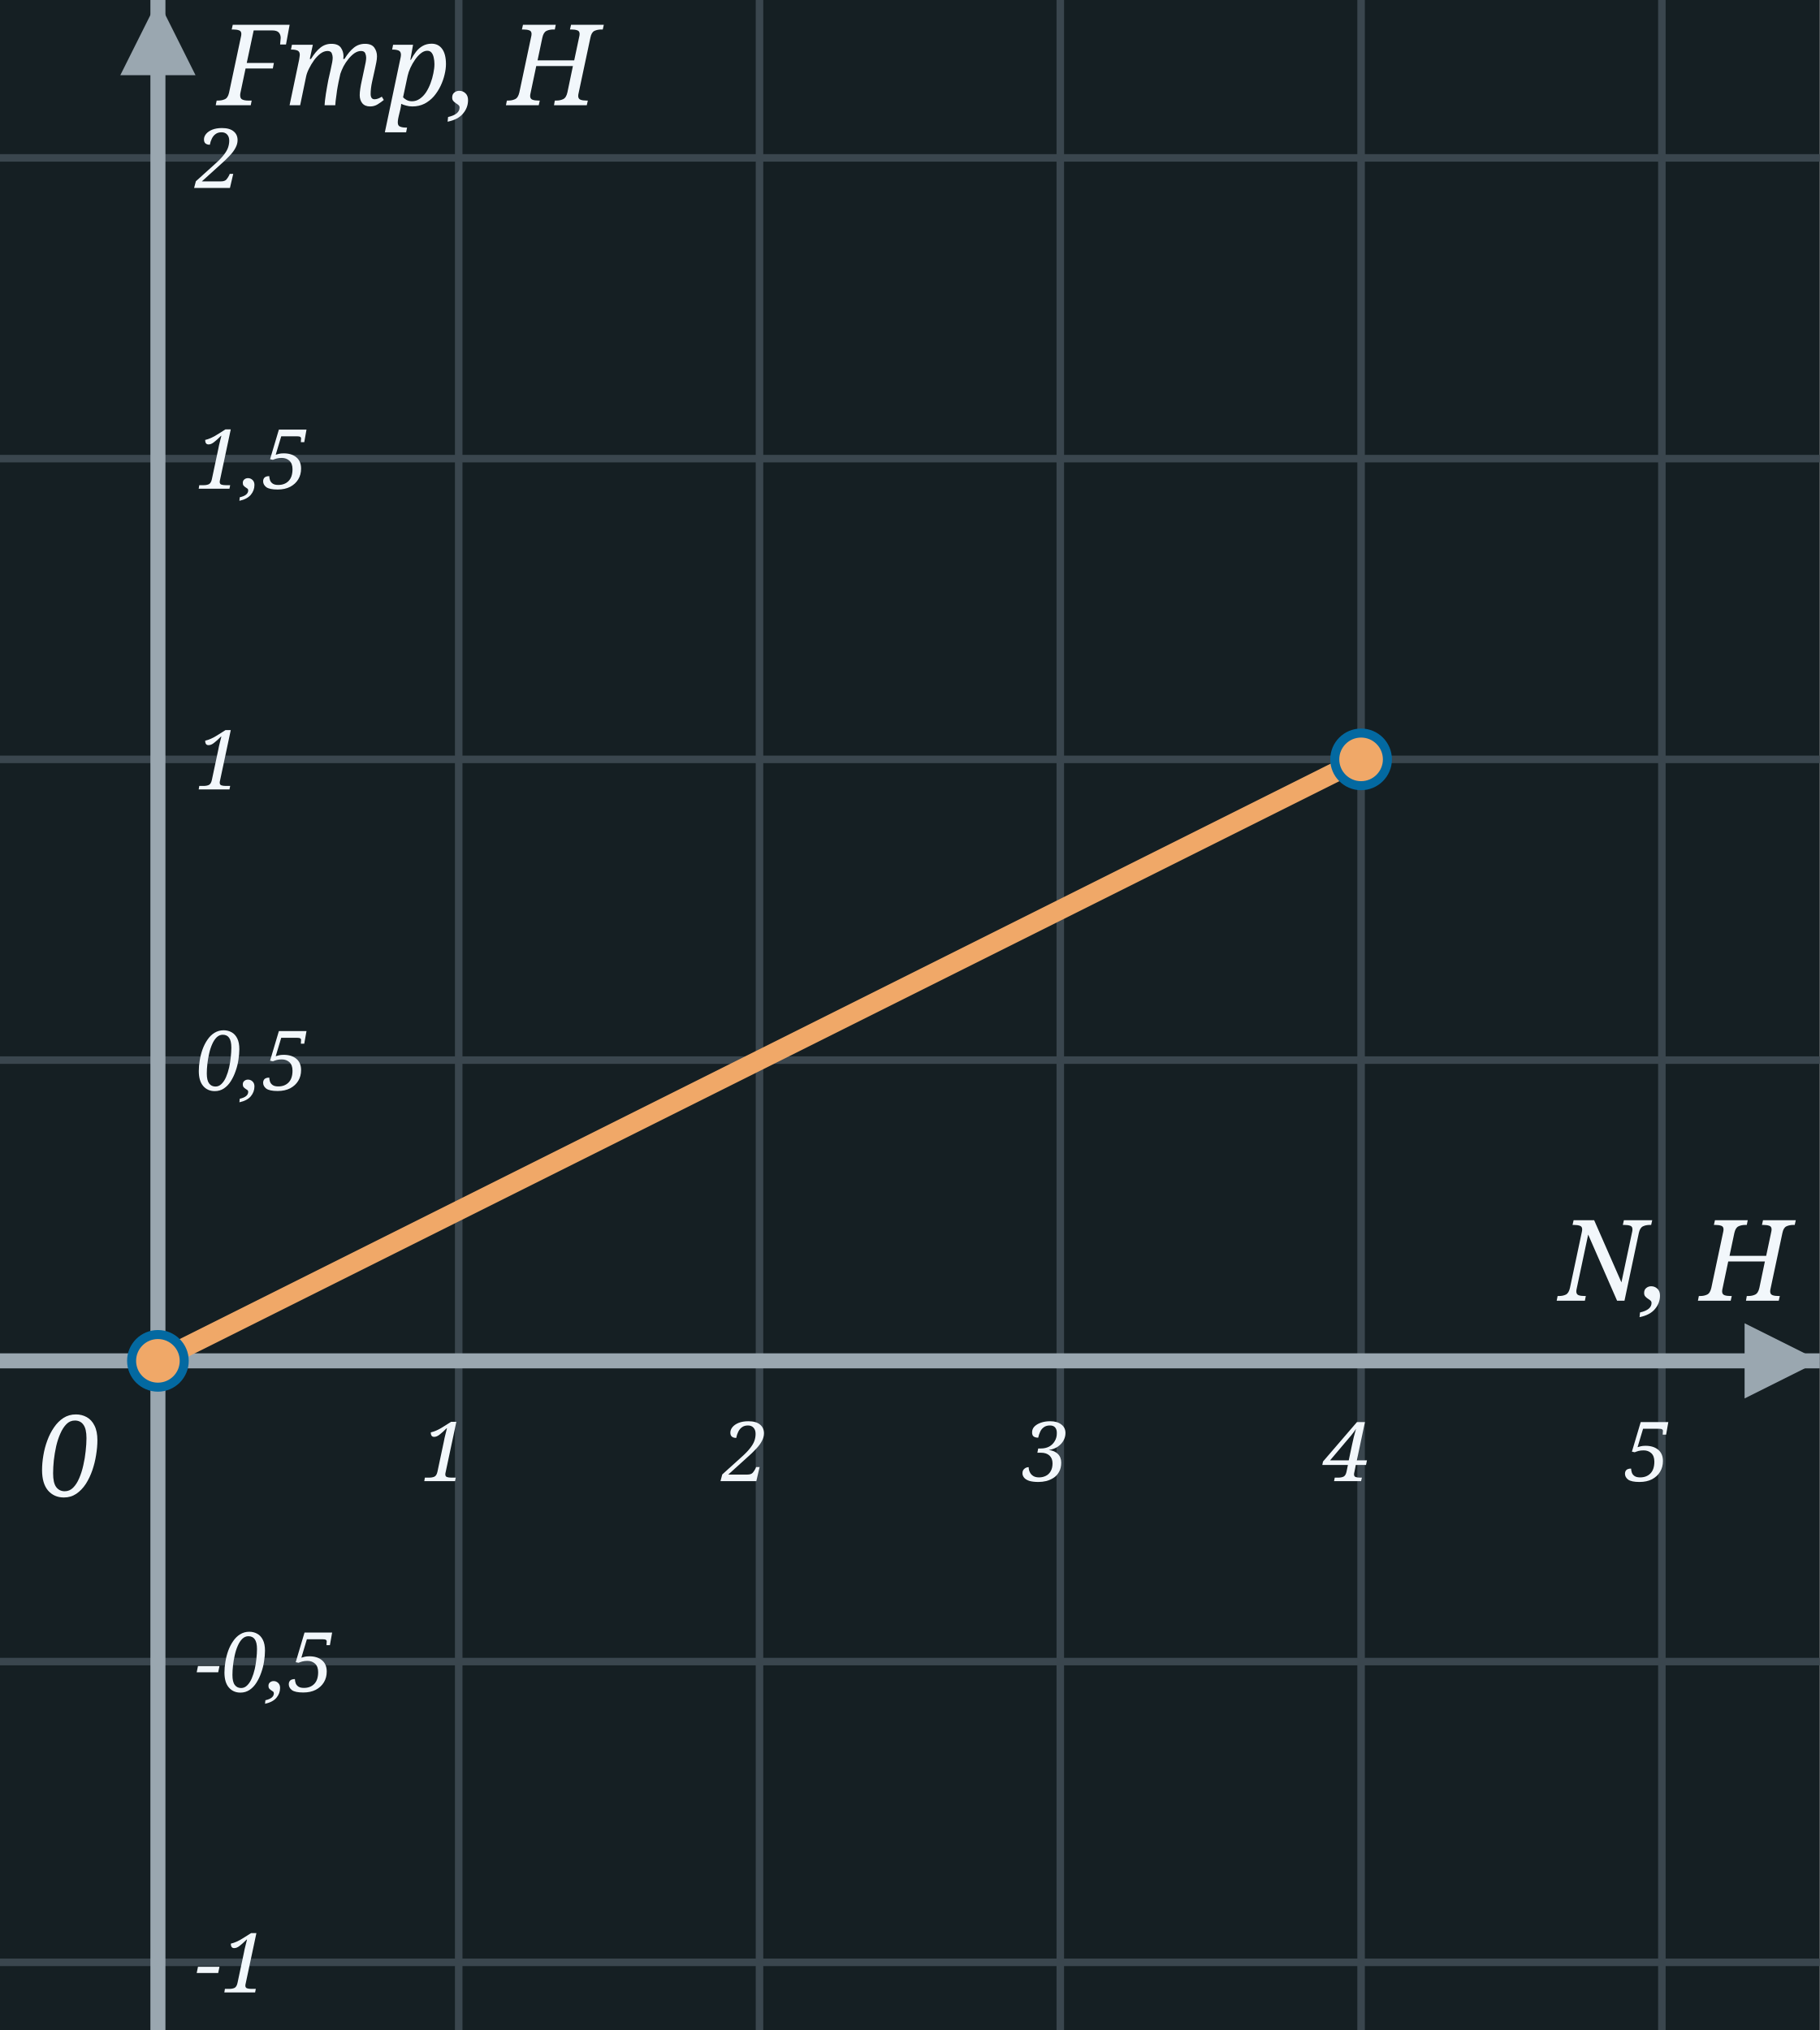
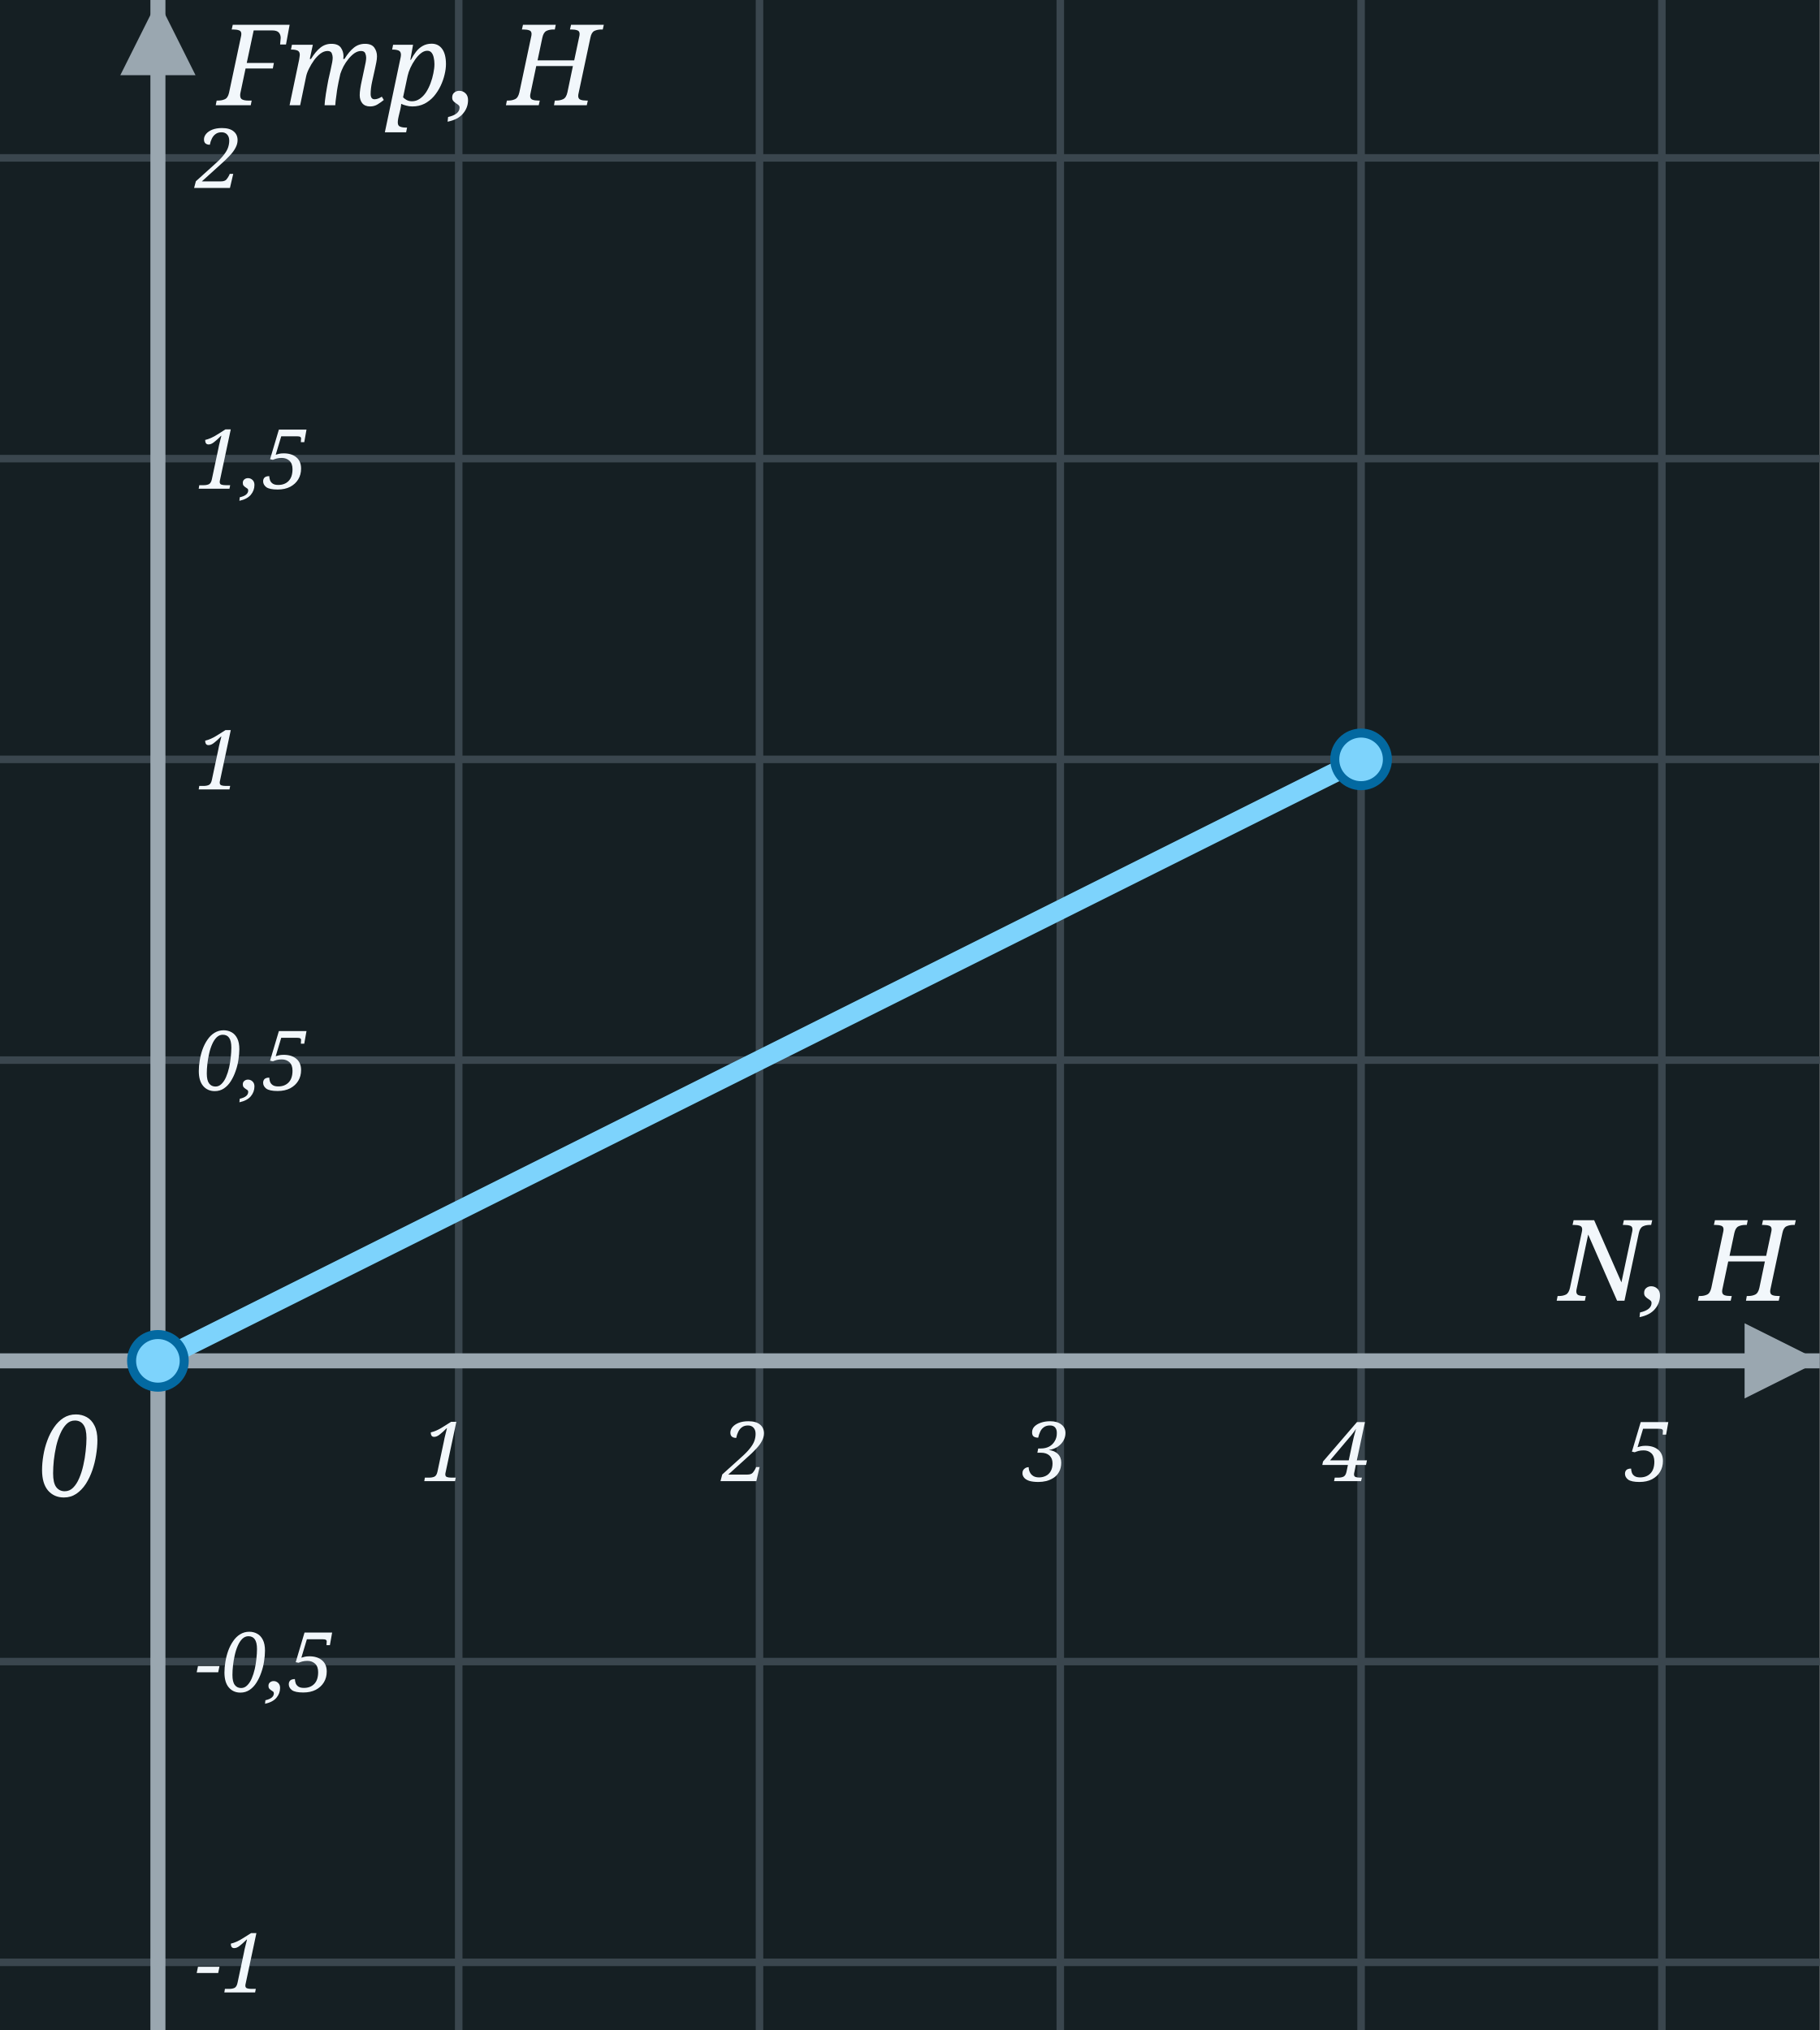
<svg xmlns="http://www.w3.org/2000/svg" width="242" height="270" viewBox="0 0 242 270">
  <rect x="0" y="0" width="242" height="270" fill="#151F23" />
  <line x1="21.0" y1="0" x2="21.0" y2="270" stroke="#3A464E" stroke-width="1" />
  <line x1="61.0" y1="0" x2="61.0" y2="270" stroke="#3A464E" stroke-width="1" />
  <line x1="101.0" y1="0" x2="101.0" y2="270" stroke="#3A464E" stroke-width="1" />
  <line x1="141.0" y1="0" x2="141.0" y2="270" stroke="#3A464E" stroke-width="1" />
  <line x1="181.0" y1="0" x2="181.0" y2="270" stroke="#3A464E" stroke-width="1" />
  <line x1="221.0" y1="0" x2="221.0" y2="270" stroke="#3A464E" stroke-width="1" />
  <line x1="0" y1="261.0" x2="242" y2="261.0" stroke="#3A464E" stroke-width="1" />
  <line x1="0" y1="221.0" x2="242" y2="221.0" stroke="#3A464E" stroke-width="1" />
  <line x1="0" y1="181.0" x2="242" y2="181.0" stroke="#3A464E" stroke-width="1" />
  <line x1="0" y1="141.0" x2="242" y2="141.0" stroke="#3A464E" stroke-width="1" />
  <line x1="0" y1="101.0" x2="242" y2="101.0" stroke="#3A464E" stroke-width="1" />
  <line x1="0" y1="61.0" x2="242" y2="61.0" stroke="#3A464E" stroke-width="1" />
  <line x1="0" y1="21.0" x2="242" y2="21.0" stroke="#3A464E" stroke-width="1" />
  <line x1="21.0" y1="270" x2="21.0" y2="0" stroke="#9AA7B0" stroke-width="2" />
  <polygon points="16.0,10 26.0,10 21.0,0" fill="#9AA7B0" />
  <line x1="0" y1="181.0" x2="242" y2="181.0" stroke="#9AA7B0" stroke-width="2" />
  <polygon points="232.0,176.0 232.0,186.0 242,181.0" fill="#9AA7B0" />
  <text x="5.0" y="199.0" font-family="Georgia, serif" font-style="italic" font-size="15" fill="#F2F7FB">0</text>
  <text x="238.0" y="173.0" text-anchor="end" font-family="Georgia, serif" font-style="italic" font-size="15" fill="#F2F7FB">N, Н</text>
  <text x="29.0" y="14" font-family="Georgia, serif" font-style="italic" font-size="15" fill="#F2F7FB">Fтр, Н</text>
  <text x="56.0" y="197.0" font-family="Georgia, serif" font-style="italic" font-size="11" fill="#F2F7FB">1</text>
  <text x="96.0" y="197.0" font-family="Georgia, serif" font-style="italic" font-size="11" fill="#F2F7FB">2</text>
  <text x="136.0" y="197.0" font-family="Georgia, serif" font-style="italic" font-size="11" fill="#F2F7FB">3</text>
  <text x="176.0" y="197.0" font-family="Georgia, serif" font-style="italic" font-size="11" fill="#F2F7FB">4</text>
  <text x="216.0" y="197.0" font-family="Georgia, serif" font-style="italic" font-size="11" fill="#F2F7FB">5</text>
  <text x="26.0" y="265.0" font-family="Georgia, serif" font-style="italic" font-size="11" fill="#F2F7FB">-1</text>
  <text x="26.0" y="225.0" font-family="Georgia, serif" font-style="italic" font-size="11" fill="#F2F7FB">-0,5</text>
  <text x="26.0" y="145.0" font-family="Georgia, serif" font-style="italic" font-size="11" fill="#F2F7FB">0,5</text>
  <text x="26.0" y="105.0" font-family="Georgia, serif" font-style="italic" font-size="11" fill="#F2F7FB">1</text>
  <text x="26.0" y="65.0" font-family="Georgia, serif" font-style="italic" font-size="11" fill="#F2F7FB">1,5</text>
  <text x="26.0" y="25.0" font-family="Georgia, serif" font-style="italic" font-size="11" fill="#F2F7FB">2</text>
-   <path d="M 21.0,181.0 L 181.0,101.0" fill="none" stroke="#f0a868" stroke-width="2.6" stroke-linecap="round" stroke-linejoin="round" />
-   <circle cx="21.0" cy="181.0" r="3.5" fill="#f0a868" stroke="#0369a1" stroke-width="1.2" />
-   <circle cx="181.0" cy="101.0" r="3.5" fill="#f0a868" stroke="#0369a1" stroke-width="1.2" />
+   <path d="M 21.0,181.0 L 181.0,101.0" fill="none" stroke="#7dd3fc" stroke-width="2.6" stroke-linecap="round" stroke-linejoin="round" />
+   <circle cx="21.0" cy="181.0" r="3.5" fill="#7dd3fc" stroke="#0369a1" stroke-width="1.2" />
+   <circle cx="181.0" cy="101.0" r="3.5" fill="#7dd3fc" stroke="#0369a1" stroke-width="1.2" />
</svg>
